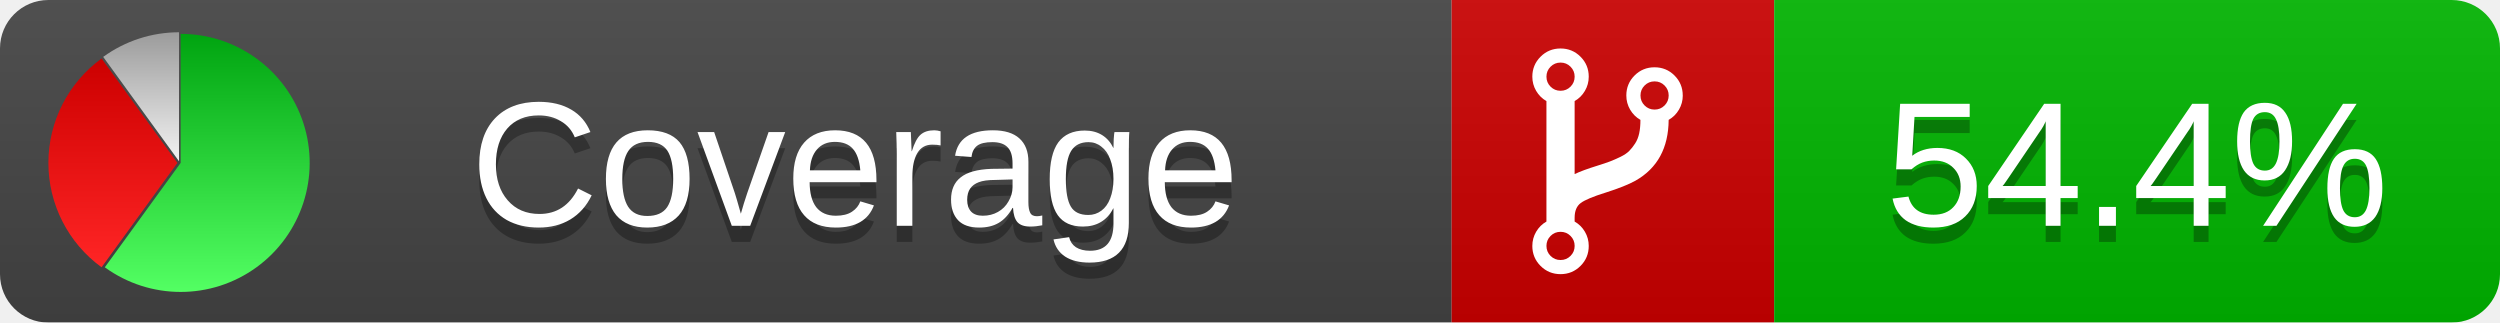
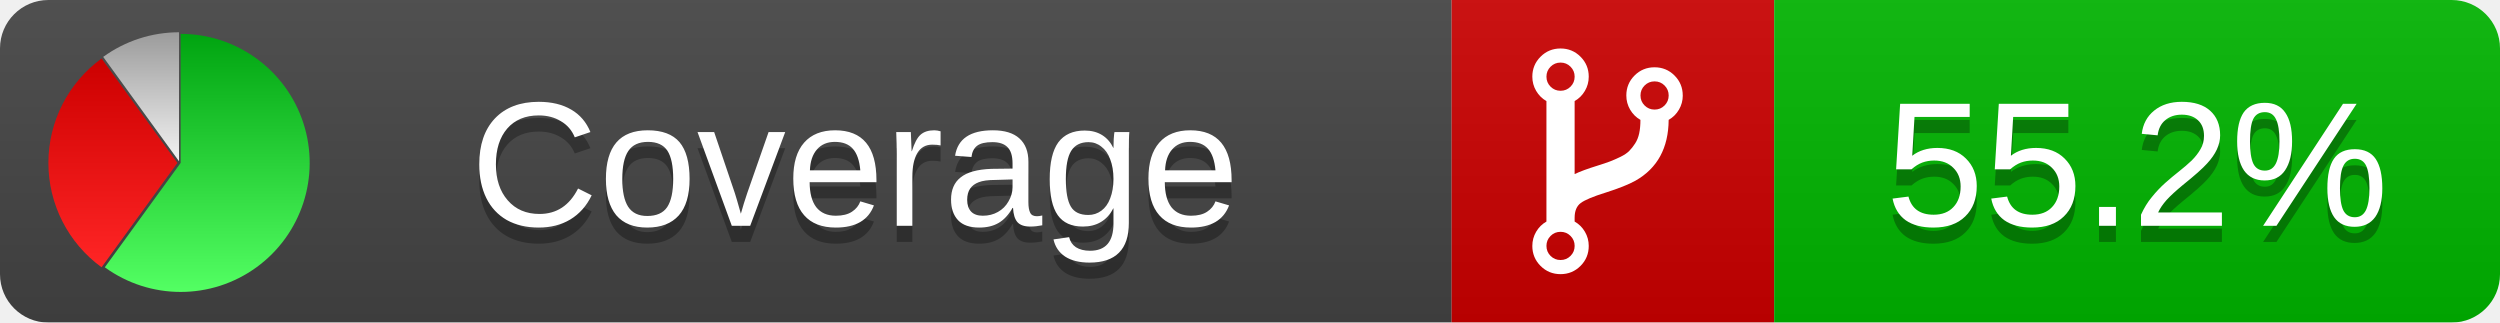
<svg xmlns="http://www.w3.org/2000/svg" xmlns:xlink="http://www.w3.org/1999/xlink" width="155" height="20">
  <style type="text/css">
          
            @keyframes fadeout {
              0 % { visibility: visible; opacity: 1; }
              40% { visibility: visible; opacity: 1; }
              50% { visibility: hidden; opacity: 0; }
              90% { visibility: hidden; opacity: 0; }
              100% { visibility: visible; opacity: 1; }
            }
            @keyframes fadein {
              0% { visibility: hidden; opacity: 0; }
              40% { visibility: hidden; opacity: 0; }
              50% { visibility: visible; opacity: 1; }
              90% { visibility: visible; opacity: 1; }
              100% { visibility: hidden; opacity: 0; }
            }
            .linecoverage {
                animation-duration: 10s;
                animation-name: fadeout;
                animation-iteration-count: infinite;
            }
            .branchcoverage {
                animation-duration: 10s;
                animation-name: fadein;
                animation-iteration-count: infinite;
            }
          
    </style>
  <defs>
    <linearGradient id="gradient" x2="0" y2="100%">
      <stop offset="0" stop-color="#bbb" stop-opacity=".1" />
      <stop offset="1" stop-opacity=".1" />
    </linearGradient>
    <linearGradient id="green" x2="0" y2="100%">
      <stop offset="0" stop-color="#00A410" />
      <stop offset="1" stop-color="#53FF63" />
    </linearGradient>
    <linearGradient id="red" x2="0" y2="100%">
      <stop offset="0" stop-color="#C00" />
      <stop offset="1" stop-color="#FF2525" />
    </linearGradient>
    <linearGradient id="gray" x2="0" y2="100%">
      <stop offset="0" stop-color="#9B9B9B" />
      <stop offset="1" stop-color="#F3F3F3" />
    </linearGradient>
    <mask id="mask">
      <rect width="155" height="20" rx="3" fill="#fff" />
    </mask>
    <g id="icon">
      <path style="fill:url(#green);" d="M205,202.5 l0,-200 a200,200 0 1,1 -117.558,361.803 z" />
      <path style="fill:url(#red);" d="M200,202.5 l-117.558,161.803 a200,200 0 0,1 0,-323.607 z" />
      <path style="fill:url(#gray);" d="M202.5,200 l-117.558,-161.803 a200,200 0 0,1 117.558,-38.196 z" />
    </g>
  </defs>
  <g mask="url(#mask)">
    <rect x="0" y="0" width="90" height="20" fill="#444" />
    <rect x="90" y="0" width="20" height="20" fill="#c00" />
    <rect x="110" y="0" width="45" height="20" fill="#00B600" />
    <rect x="0" y="0" width="155" height="20" fill="url(#gradient)" />
  </g>
  <g>
    <path class="" fill="#fff" d="m 97.628,15.247 q 0,-0.364 -0.255,-0.619 -0.255,-0.255 -0.619,-0.255 -0.364,0 -0.619,0.255 -0.255,0.255 -0.255,0.619 0,0.364 0.255,0.619 0.255,0.255 0.619,0.255 0.364,0 0.619,-0.255 0.255,-0.255 0.255,-0.619 z m 0,-10.493 q 0,-0.364 -0.255,-0.619 -0.255,-0.255 -0.619,-0.255 -0.364,0 -0.619,0.255 -0.255,0.255 -0.255,0.619 0,0.364 0.255,0.619 0.255,0.255 0.619,0.255 0.364,0 0.619,-0.255 0.255,-0.255 0.255,-0.619 z m 5.83,1.166 q 0,-0.364 -0.255,-0.619 -0.255,-0.255 -0.619,-0.255 -0.364,0 -0.619,0.255 -0.255,0.255 -0.255,0.619 0,0.364 0.255,0.619 0.255,0.255 0.619,0.255 0.364,0 0.619,-0.255 0.255,-0.255 0.255,-0.619 z m 0.874,0 q 0,0.474 -0.237,0.879 -0.237,0.405 -0.638,0.633 -0.018,2.614 -2.059,3.771 -0.619,0.346 -1.849,0.738 -1.166,0.364 -1.544,0.647 -0.378,0.282 -0.378,0.911 l 0,0.237 q 0.401,0.228 0.638,0.633 0.237,0.405 0.237,0.879 0,0.729 -0.51,1.239 -0.51,0.51 -1.239,0.51 -0.729,0 -1.239,-0.51 -0.51,-0.51 -0.51,-1.239 0,-0.474 0.237,-0.879 0.237,-0.405 0.638,-0.633 l 0,-7.469 q -0.401,-0.228 -0.638,-0.633 -0.237,-0.405 -0.237,-0.879 0,-0.729 0.51,-1.239 0.51,-0.51 1.239,-0.51 0.729,0 1.239,0.51 0.51,0.51 0.51,1.239 0,0.474 -0.237,0.879 -0.237,0.405 -0.638,0.633 l 0,4.527 q 0.492,-0.237 1.403,-0.519 0.501,-0.155 0.797,-0.269 0.296,-0.114 0.642,-0.282 0.346,-0.169 0.537,-0.36 0.191,-0.191 0.369,-0.465 0.178,-0.273 0.255,-0.633 0.077,-0.36 0.077,-0.833 -0.401,-0.228 -0.638,-0.633 -0.237,-0.405 -0.237,-0.879 0,-0.729 0.51,-1.239 0.51,-0.51 1.239,-0.51 0.729,0 1.239,0.51 0.51,0.51 0.51,1.239 z" />
  </g>
  <g fill="#fff" text-anchor="middle" font-family="Verdana,Arial,Geneva,sans-serif" font-size="11">
    <a xlink:href="https://github.com/danielpalme/ReportGenerator" target="_top">
      <use xlink:href="#icon" transform="translate(3,2) scale(.04)" />
    </a>
    <text x="53" y="15" fill="#010101" fill-opacity=".3">Coverage</text>
    <text x="53" y="14" fill="#fff">Coverage</text>
-     <text class="" x="132.5" y="15" fill="#010101" fill-opacity=".3">54.4%</text>
-     <text class="" x="132.5" y="14">54.4%</text>
+     <text class="" x="132.5" y="15" fill="#010101" fill-opacity=".3">55.2%</text>
+     <text class="" x="132.5" y="14">55.2%</text>
  </g>
  <g>
    <rect class="" x="90" y="0" width="65" height="20" fill-opacity="0" />
  </g>
</svg>
